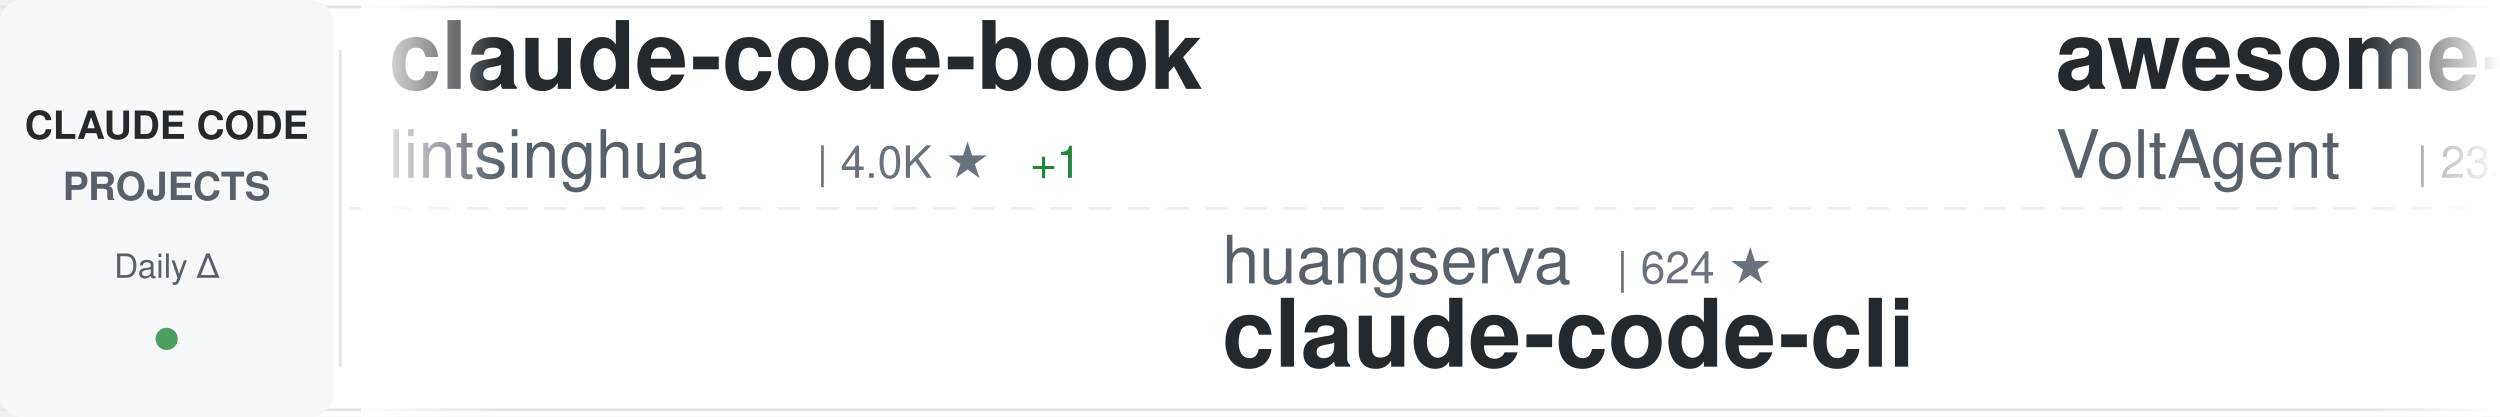
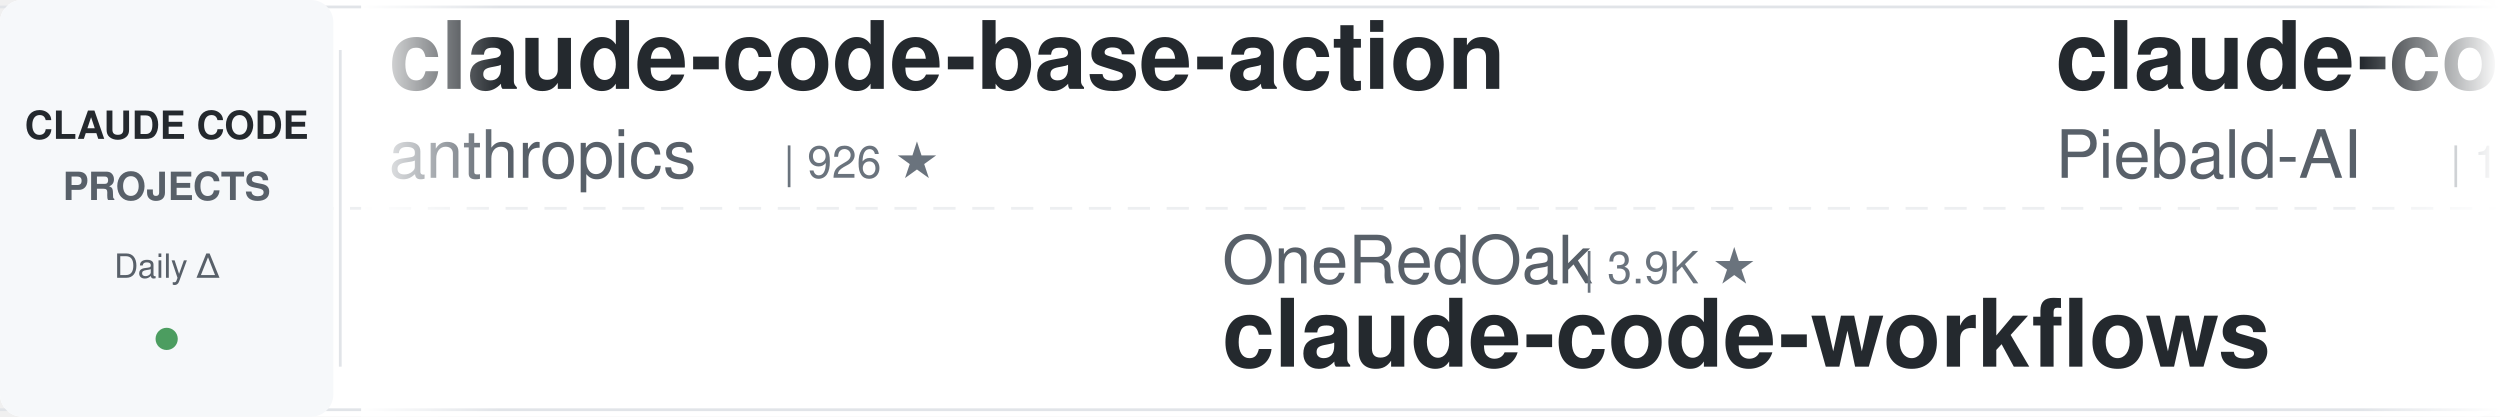
<svg xmlns="http://www.w3.org/2000/svg" width="900" height="150">
  <defs>
    <linearGradient id="awesomeLeftFade" x1="0%" y1="0%" x2="100%" y2="0%">
      <stop offset="0%" style="stop-color:#ffffff;stop-opacity:1" />
      <stop offset="100%" style="stop-color:#ffffff;stop-opacity:0" />
    </linearGradient>
    <linearGradient id="awesomeRightFade" x1="0%" y1="0%" x2="100%" y2="0%">
      <stop offset="0%" style="stop-color:#ffffff;stop-opacity:0" />
      <stop offset="100%" style="stop-color:#ffffff;stop-opacity:1" />
    </linearGradient>
  </defs>
  <rect width="900" height="150" fill="#ffffff" rx="8" />
  <rect x="0" y="2" width="900" height="1" fill="#e1e4e8" />
  <rect x="0" y="147" width="900" height="1" fill="#e1e4e8" />
  <line x1="0" y1="75" x2="900" y2="75" stroke="#e1e4e8" stroke-width="1" stroke-dasharray="8 6" opacity="0.6" />
  <rect x="0" y="0" width="120" height="150" fill="#f6f8fa" rx="8" />
  <text x="60" y="50" font-family="-apple-system, BlinkMacSystemFont, 'Segoe UI', Helvetica, Arial, sans-serif" font-size="14" font-weight="600" fill="#24292e" text-anchor="middle">CLAUDE CODE</text>
  <text x="60" y="72" font-family="-apple-system, BlinkMacSystemFont, 'Segoe UI', Helvetica, Arial, sans-serif" font-size="14" font-weight="600" fill="#586069" text-anchor="middle">PROJECTS</text>
  <text x="60" y="100" font-family="-apple-system, BlinkMacSystemFont, 'Segoe UI', Helvetica, Arial, sans-serif" font-size="12" font-weight="500" fill="#586069" text-anchor="middle">Daily Δ</text>
  <circle cx="60" cy="122" r="4" fill="#22863a" opacity="0.8" />
  <rect x="122" y="18" width="1" height="114" fill="#e1e4e8" />
  <clipPath id="awesomeTickerClip">
    <rect x="130" y="0" width="770" height="150" />
  </clipPath>
  <g clip-path="url(#awesomeTickerClip)">
    <g id="awesomeTickerItems">
      <animateTransform attributeName="transform" attributeType="XML" type="translate" from="0 0" to="-3000 0" dur="54s" repeatCount="indefinite" />
      <g transform="translate(0, 0)">
-         <text x="140" y="32" font-family="-apple-system, BlinkMacSystemFont, 'Segoe UI', Helvetica, Arial, sans-serif" font-size="34" font-weight="600" fill="#24292e">claude-code-book</text>
-         <text x="140" y="64" font-family="-apple-system, BlinkMacSystemFont, 'Segoe UI', Helvetica, Arial, sans-serif" font-size="24" font-weight="400" fill="#586069">lintsinghua</text>
-         <text x="294" y="64" font-family="-apple-system, BlinkMacSystemFont, 'Segoe UI', Helvetica, Arial, sans-serif" font-size="16" font-weight="500" fill="#6a737d">| 4.0K ★</text>
-         <text x="371" y="64" font-family="-apple-system, BlinkMacSystemFont, 'Segoe UI', Helvetica, Arial, sans-serif" font-size="16" font-weight="500" fill="#22863a"> +1</text>
+         <text x="140" y="32" font-family="-apple-system, BlinkMacSystemFont, 'Segoe UI', Helvetica, Arial, sans-serif" font-size="34" font-weight="600" fill="#24292e">claude-code-base-action</text>
+         <text x="140" y="64" font-family="-apple-system, BlinkMacSystemFont, 'Segoe UI', Helvetica, Arial, sans-serif" font-size="24" font-weight="400" fill="#586069">anthropics</text>
+         <text x="282" y="64" font-family="-apple-system, BlinkMacSystemFont, 'Segoe UI', Helvetica, Arial, sans-serif" font-size="16" font-weight="500" fill="#6a737d">| 926 ★</text>
      </g>
      <g transform="translate(300, 0)">
-         <text x="140" y="102" font-family="-apple-system, BlinkMacSystemFont, 'Segoe UI', Helvetica, Arial, sans-serif" font-size="24" font-weight="400" fill="#586069">huangserva</text>
-         <text x="282" y="102" font-family="-apple-system, BlinkMacSystemFont, 'Segoe UI', Helvetica, Arial, sans-serif" font-size="16" font-weight="500" fill="#6a737d">| 624 ★</text>
-         <text x="140" y="132" font-family="-apple-system, BlinkMacSystemFont, 'Segoe UI', Helvetica, Arial, sans-serif" font-size="34" font-weight="600" fill="#24292e">claude-code-cli</text>
+         <text x="140" y="102" font-family="-apple-system, BlinkMacSystemFont, 'Segoe UI', Helvetica, Arial, sans-serif" font-size="24" font-weight="400" fill="#586069">OneRedOak</text>
+         <text x="270" y="102" font-family="-apple-system, BlinkMacSystemFont, 'Segoe UI', Helvetica, Arial, sans-serif" font-size="16" font-weight="500" fill="#6a737d">| 3.9K ★</text>
+         <text x="140" y="132" font-family="-apple-system, BlinkMacSystemFont, 'Segoe UI', Helvetica, Arial, sans-serif" font-size="34" font-weight="600" fill="#24292e">claude-code-workflows</text>
      </g>
      <g transform="translate(600, 0)">
-         <text x="140" y="32" font-family="-apple-system, BlinkMacSystemFont, 'Segoe UI', Helvetica, Arial, sans-serif" font-size="34" font-weight="600" fill="#24292e">awesome-claude-code-suba...</text>
-         <text x="140" y="64" font-family="-apple-system, BlinkMacSystemFont, 'Segoe UI', Helvetica, Arial, sans-serif" font-size="24" font-weight="400" fill="#586069">VoltAgent</text>
-         <text x="270" y="64" font-family="-apple-system, BlinkMacSystemFont, 'Segoe UI', Helvetica, Arial, sans-serif" font-size="16" font-weight="500" fill="#6a737d">| 23.7K ★</text>
-         <text x="356" y="64" font-family="-apple-system, BlinkMacSystemFont, 'Segoe UI', Helvetica, Arial, sans-serif" font-size="16" font-weight="500" fill="#22863a"> +7</text>
+         <text x="140" y="32" font-family="-apple-system, BlinkMacSystemFont, 'Segoe UI', Helvetica, Arial, sans-serif" font-size="34" font-weight="600" fill="#24292e">claude-code-system-promp...</text>
+         <text x="140" y="64" font-family="-apple-system, BlinkMacSystemFont, 'Segoe UI', Helvetica, Arial, sans-serif" font-size="24" font-weight="400" fill="#586069">Piebald-AI</text>
+         <text x="282" y="64" font-family="-apple-system, BlinkMacSystemFont, 'Segoe UI', Helvetica, Arial, sans-serif" font-size="16" font-weight="500" fill="#6a737d">| 12.0K ★</text>
+         <text x="368" y="64" font-family="-apple-system, BlinkMacSystemFont, 'Segoe UI', Helvetica, Arial, sans-serif" font-size="16" font-weight="500" fill="#22863a"> +5</text>
      </g>
      <g transform="translate(900, 0)">
-         <text x="140" y="102" font-family="-apple-system, BlinkMacSystemFont, 'Segoe UI', Helvetica, Arial, sans-serif" font-size="24" font-weight="400" fill="#586069">liuup</text>
-         <text x="222" y="102" font-family="-apple-system, BlinkMacSystemFont, 'Segoe UI', Helvetica, Arial, sans-serif" font-size="16" font-weight="500" fill="#6a737d">| 3.6K ★</text>
-         <text x="299" y="102" font-family="-apple-system, BlinkMacSystemFont, 'Segoe UI', Helvetica, Arial, sans-serif" font-size="16" font-weight="500" fill="#cb2431"> -1</text>
-         <text x="140" y="132" font-family="-apple-system, BlinkMacSystemFont, 'Segoe UI', Helvetica, Arial, sans-serif" font-size="34" font-weight="600" fill="#24292e">claude-code-analysis</text>
+         <text x="140" y="102" font-family="-apple-system, BlinkMacSystemFont, 'Segoe UI', Helvetica, Arial, sans-serif" font-size="24" font-weight="400" fill="#586069">fuergaosi233</text>
+         <text x="306" y="102" font-family="-apple-system, BlinkMacSystemFont, 'Segoe UI', Helvetica, Arial, sans-serif" font-size="16" font-weight="500" fill="#6a737d">| 2.8K ★</text>
+         <text x="140" y="132" font-family="-apple-system, BlinkMacSystemFont, 'Segoe UI', Helvetica, Arial, sans-serif" font-size="34" font-weight="600" fill="#24292e">claude-code-proxy</text>
      </g>
      <g transform="translate(1200, 0)">
-         <text x="140" y="32" font-family="-apple-system, BlinkMacSystemFont, 'Segoe UI', Helvetica, Arial, sans-serif" font-size="34" font-weight="600" fill="#24292e">claude-code-reverse</text>
-         <text x="140" y="64" font-family="-apple-system, BlinkMacSystemFont, 'Segoe UI', Helvetica, Arial, sans-serif" font-size="24" font-weight="400" fill="#586069">Yuyz0112</text>
-         <text x="258" y="64" font-family="-apple-system, BlinkMacSystemFont, 'Segoe UI', Helvetica, Arial, sans-serif" font-size="16" font-weight="500" fill="#6a737d">| 2.4K ★</text>
-         <text x="335" y="64" font-family="-apple-system, BlinkMacSystemFont, 'Segoe UI', Helvetica, Arial, sans-serif" font-size="16" font-weight="500" fill="#22863a"> +1</text>
+         <text x="140" y="32" font-family="-apple-system, BlinkMacSystemFont, 'Segoe UI', Helvetica, Arial, sans-serif" font-size="34" font-weight="600" fill="#24292e">Auto-claude-code-researc...</text>
+         <text x="140" y="64" font-family="-apple-system, BlinkMacSystemFont, 'Segoe UI', Helvetica, Arial, sans-serif" font-size="24" font-weight="400" fill="#586069">wanshuiyin</text>
+         <text x="282" y="64" font-family="-apple-system, BlinkMacSystemFont, 'Segoe UI', Helvetica, Arial, sans-serif" font-size="16" font-weight="500" fill="#6a737d">| 13.9K ★</text>
+         <text x="368" y="64" font-family="-apple-system, BlinkMacSystemFont, 'Segoe UI', Helvetica, Arial, sans-serif" font-size="16" font-weight="500" fill="#22863a"> +3</text>
      </g>
      <g transform="translate(1500, 0)">
-         <text x="140" y="102" font-family="-apple-system, BlinkMacSystemFont, 'Segoe UI', Helvetica, Arial, sans-serif" font-size="24" font-weight="400" fill="#586069">guanshan</text>
-         <text x="258" y="102" font-family="-apple-system, BlinkMacSystemFont, 'Segoe UI', Helvetica, Arial, sans-serif" font-size="16" font-weight="500" fill="#6a737d">| 61 ★</text>
-         <text x="140" y="132" font-family="-apple-system, BlinkMacSystemFont, 'Segoe UI', Helvetica, Arial, sans-serif" font-size="34" font-weight="600" fill="#24292e">ClaudeCode</text>
+         <text x="140" y="102" font-family="-apple-system, BlinkMacSystemFont, 'Segoe UI', Helvetica, Arial, sans-serif" font-size="24" font-weight="400" fill="#586069">asgeirtj</text>
+         <text x="258" y="102" font-family="-apple-system, BlinkMacSystemFont, 'Segoe UI', Helvetica, Arial, sans-serif" font-size="16" font-weight="500" fill="#6a737d">| 60.6K ★</text>
+         <text x="344" y="102" font-family="-apple-system, BlinkMacSystemFont, 'Segoe UI', Helvetica, Arial, sans-serif" font-size="16" font-weight="500" fill="#22863a"> +22</text>
+         <text x="140" y="132" font-family="-apple-system, BlinkMacSystemFont, 'Segoe UI', Helvetica, Arial, sans-serif" font-size="34" font-weight="600" fill="#24292e">system_prompts_leaks</text>
      </g>
      <g transform="translate(1800, 0)">
-         <text x="140" y="32" font-family="-apple-system, BlinkMacSystemFont, 'Segoe UI', Helvetica, Arial, sans-serif" font-size="34" font-weight="600" fill="#24292e">how-claude-code-works</text>
-         <text x="140" y="64" font-family="-apple-system, BlinkMacSystemFont, 'Segoe UI', Helvetica, Arial, sans-serif" font-size="24" font-weight="400" fill="#586069">Windy3f3f3f3f</text>
-         <text x="318" y="64" font-family="-apple-system, BlinkMacSystemFont, 'Segoe UI', Helvetica, Arial, sans-serif" font-size="16" font-weight="500" fill="#6a737d">| 3.3K ★</text>
-         <text x="395" y="64" font-family="-apple-system, BlinkMacSystemFont, 'Segoe UI', Helvetica, Arial, sans-serif" font-size="16" font-weight="500" fill="#22863a"> +2</text>
+         <text x="140" y="32" font-family="-apple-system, BlinkMacSystemFont, 'Segoe UI', Helvetica, Arial, sans-serif" font-size="34" font-weight="600" fill="#24292e">claude-code-tudou</text>
+         <text x="140" y="64" font-family="-apple-system, BlinkMacSystemFont, 'Segoe UI', Helvetica, Arial, sans-serif" font-size="24" font-weight="400" fill="#586069">AICoderTudou</text>
+         <text x="306" y="64" font-family="-apple-system, BlinkMacSystemFont, 'Segoe UI', Helvetica, Arial, sans-serif" font-size="16" font-weight="500" fill="#6a737d">| 497 ★</text>
      </g>
      <g transform="translate(2100, 0)">
-         <text x="140" y="102" font-family="-apple-system, BlinkMacSystemFont, 'Segoe UI', Helvetica, Arial, sans-serif" font-size="24" font-weight="400" fill="#586069">AprilNEA</text>
-         <text x="258" y="102" font-family="-apple-system, BlinkMacSystemFont, 'Segoe UI', Helvetica, Arial, sans-serif" font-size="16" font-weight="500" fill="#6a737d">| 392 ★</text>
-         <text x="140" y="132" font-family="-apple-system, BlinkMacSystemFont, 'Segoe UI', Helvetica, Arial, sans-serif" font-size="34" font-weight="600" fill="#24292e">claude-code-source</text>
+         <text x="140" y="102" font-family="-apple-system, BlinkMacSystemFont, 'Segoe UI', Helvetica, Arial, sans-serif" font-size="24" font-weight="400" fill="#586069">luongnv89</text>
+         <text x="270" y="102" font-family="-apple-system, BlinkMacSystemFont, 'Segoe UI', Helvetica, Arial, sans-serif" font-size="16" font-weight="500" fill="#6a737d">| 40.6K ★</text>
+         <text x="356" y="102" font-family="-apple-system, BlinkMacSystemFont, 'Segoe UI', Helvetica, Arial, sans-serif" font-size="16" font-weight="500" fill="#22863a"> +6</text>
+         <text x="140" y="132" font-family="-apple-system, BlinkMacSystemFont, 'Segoe UI', Helvetica, Arial, sans-serif" font-size="34" font-weight="600" fill="#24292e">claude-howto</text>
      </g>
      <g transform="translate(2400, 0)">
-         <text x="140" y="32" font-family="-apple-system, BlinkMacSystemFont, 'Segoe UI', Helvetica, Arial, sans-serif" font-size="34" font-weight="600" fill="#24292e">claude_codex_bridge</text>
-         <text x="140" y="64" font-family="-apple-system, BlinkMacSystemFont, 'Segoe UI', Helvetica, Arial, sans-serif" font-size="24" font-weight="400" fill="#586069">SeemSeam</text>
-         <text x="258" y="64" font-family="-apple-system, BlinkMacSystemFont, 'Segoe UI', Helvetica, Arial, sans-serif" font-size="16" font-weight="500" fill="#6a737d">| 3.3K ★</text>
+         <text x="140" y="32" font-family="-apple-system, BlinkMacSystemFont, 'Segoe UI', Helvetica, Arial, sans-serif" font-size="34" font-weight="600" fill="#24292e">claude-code-router</text>
+         <text x="140" y="64" font-family="-apple-system, BlinkMacSystemFont, 'Segoe UI', Helvetica, Arial, sans-serif" font-size="24" font-weight="400" fill="#586069">musistudio</text>
+         <text x="282" y="64" font-family="-apple-system, BlinkMacSystemFont, 'Segoe UI', Helvetica, Arial, sans-serif" font-size="16" font-weight="500" fill="#6a737d">| 36.2K ★</text>
+         <text x="368" y="64" font-family="-apple-system, BlinkMacSystemFont, 'Segoe UI', Helvetica, Arial, sans-serif" font-size="16" font-weight="500" fill="#22863a"> +1</text>
      </g>
      <g transform="translate(2700, 0)">
-         <text x="140" y="102" font-family="-apple-system, BlinkMacSystemFont, 'Segoe UI', Helvetica, Arial, sans-serif" font-size="24" font-weight="400" fill="#586069">anthropics</text>
-         <text x="282" y="102" font-family="-apple-system, BlinkMacSystemFont, 'Segoe UI', Helvetica, Arial, sans-serif" font-size="16" font-weight="500" fill="#6a737d">| 926 ★</text>
-         <text x="140" y="132" font-family="-apple-system, BlinkMacSystemFont, 'Segoe UI', Helvetica, Arial, sans-serif" font-size="34" font-weight="600" fill="#24292e">claude-code-base-action</text>
+         <text x="140" y="102" font-family="-apple-system, BlinkMacSystemFont, 'Segoe UI', Helvetica, Arial, sans-serif" font-size="24" font-weight="400" fill="#586069">diet103</text>
+         <text x="246" y="102" font-family="-apple-system, BlinkMacSystemFont, 'Segoe UI', Helvetica, Arial, sans-serif" font-size="16" font-weight="500" fill="#6a737d">| 10.0K ★</text>
+         <text x="140" y="132" font-family="-apple-system, BlinkMacSystemFont, 'Segoe UI', Helvetica, Arial, sans-serif" font-size="34" font-weight="600" fill="#24292e">claude-code-infrastructu...</text>
      </g>
      <g transform="translate(3000, 0)">
-         <text x="140" y="32" font-family="-apple-system, BlinkMacSystemFont, 'Segoe UI', Helvetica, Arial, sans-serif" font-size="34" font-weight="600" fill="#24292e">claude-code-book</text>
-         <text x="140" y="64" font-family="-apple-system, BlinkMacSystemFont, 'Segoe UI', Helvetica, Arial, sans-serif" font-size="24" font-weight="400" fill="#586069">lintsinghua</text>
-         <text x="294" y="64" font-family="-apple-system, BlinkMacSystemFont, 'Segoe UI', Helvetica, Arial, sans-serif" font-size="16" font-weight="500" fill="#6a737d">| 4.0K ★</text>
-         <text x="371" y="64" font-family="-apple-system, BlinkMacSystemFont, 'Segoe UI', Helvetica, Arial, sans-serif" font-size="16" font-weight="500" fill="#22863a"> +1</text>
+         <text x="140" y="32" font-family="-apple-system, BlinkMacSystemFont, 'Segoe UI', Helvetica, Arial, sans-serif" font-size="34" font-weight="600" fill="#24292e">claude-code-base-action</text>
+         <text x="140" y="64" font-family="-apple-system, BlinkMacSystemFont, 'Segoe UI', Helvetica, Arial, sans-serif" font-size="24" font-weight="400" fill="#586069">anthropics</text>
+         <text x="282" y="64" font-family="-apple-system, BlinkMacSystemFont, 'Segoe UI', Helvetica, Arial, sans-serif" font-size="16" font-weight="500" fill="#6a737d">| 926 ★</text>
      </g>
      <g transform="translate(3300, 0)">
-         <text x="140" y="102" font-family="-apple-system, BlinkMacSystemFont, 'Segoe UI', Helvetica, Arial, sans-serif" font-size="24" font-weight="400" fill="#586069">huangserva</text>
-         <text x="282" y="102" font-family="-apple-system, BlinkMacSystemFont, 'Segoe UI', Helvetica, Arial, sans-serif" font-size="16" font-weight="500" fill="#6a737d">| 624 ★</text>
-         <text x="140" y="132" font-family="-apple-system, BlinkMacSystemFont, 'Segoe UI', Helvetica, Arial, sans-serif" font-size="34" font-weight="600" fill="#24292e">claude-code-cli</text>
+         <text x="140" y="102" font-family="-apple-system, BlinkMacSystemFont, 'Segoe UI', Helvetica, Arial, sans-serif" font-size="24" font-weight="400" fill="#586069">OneRedOak</text>
+         <text x="270" y="102" font-family="-apple-system, BlinkMacSystemFont, 'Segoe UI', Helvetica, Arial, sans-serif" font-size="16" font-weight="500" fill="#6a737d">| 3.9K ★</text>
+         <text x="140" y="132" font-family="-apple-system, BlinkMacSystemFont, 'Segoe UI', Helvetica, Arial, sans-serif" font-size="34" font-weight="600" fill="#24292e">claude-code-workflows</text>
      </g>
      <g transform="translate(3600, 0)">
-         <text x="140" y="32" font-family="-apple-system, BlinkMacSystemFont, 'Segoe UI', Helvetica, Arial, sans-serif" font-size="34" font-weight="600" fill="#24292e">awesome-claude-code-suba...</text>
-         <text x="140" y="64" font-family="-apple-system, BlinkMacSystemFont, 'Segoe UI', Helvetica, Arial, sans-serif" font-size="24" font-weight="400" fill="#586069">VoltAgent</text>
-         <text x="270" y="64" font-family="-apple-system, BlinkMacSystemFont, 'Segoe UI', Helvetica, Arial, sans-serif" font-size="16" font-weight="500" fill="#6a737d">| 23.7K ★</text>
-         <text x="356" y="64" font-family="-apple-system, BlinkMacSystemFont, 'Segoe UI', Helvetica, Arial, sans-serif" font-size="16" font-weight="500" fill="#22863a"> +7</text>
+         <text x="140" y="32" font-family="-apple-system, BlinkMacSystemFont, 'Segoe UI', Helvetica, Arial, sans-serif" font-size="34" font-weight="600" fill="#24292e">claude-code-system-promp...</text>
+         <text x="140" y="64" font-family="-apple-system, BlinkMacSystemFont, 'Segoe UI', Helvetica, Arial, sans-serif" font-size="24" font-weight="400" fill="#586069">Piebald-AI</text>
+         <text x="282" y="64" font-family="-apple-system, BlinkMacSystemFont, 'Segoe UI', Helvetica, Arial, sans-serif" font-size="16" font-weight="500" fill="#6a737d">| 12.0K ★</text>
+         <text x="368" y="64" font-family="-apple-system, BlinkMacSystemFont, 'Segoe UI', Helvetica, Arial, sans-serif" font-size="16" font-weight="500" fill="#22863a"> +5</text>
      </g>
      <g transform="translate(3900, 0)">
-         <text x="140" y="102" font-family="-apple-system, BlinkMacSystemFont, 'Segoe UI', Helvetica, Arial, sans-serif" font-size="24" font-weight="400" fill="#586069">liuup</text>
-         <text x="222" y="102" font-family="-apple-system, BlinkMacSystemFont, 'Segoe UI', Helvetica, Arial, sans-serif" font-size="16" font-weight="500" fill="#6a737d">| 3.6K ★</text>
-         <text x="299" y="102" font-family="-apple-system, BlinkMacSystemFont, 'Segoe UI', Helvetica, Arial, sans-serif" font-size="16" font-weight="500" fill="#cb2431"> -1</text>
-         <text x="140" y="132" font-family="-apple-system, BlinkMacSystemFont, 'Segoe UI', Helvetica, Arial, sans-serif" font-size="34" font-weight="600" fill="#24292e">claude-code-analysis</text>
+         <text x="140" y="102" font-family="-apple-system, BlinkMacSystemFont, 'Segoe UI', Helvetica, Arial, sans-serif" font-size="24" font-weight="400" fill="#586069">fuergaosi233</text>
+         <text x="306" y="102" font-family="-apple-system, BlinkMacSystemFont, 'Segoe UI', Helvetica, Arial, sans-serif" font-size="16" font-weight="500" fill="#6a737d">| 2.8K ★</text>
+         <text x="140" y="132" font-family="-apple-system, BlinkMacSystemFont, 'Segoe UI', Helvetica, Arial, sans-serif" font-size="34" font-weight="600" fill="#24292e">claude-code-proxy</text>
      </g>
    </g>
  </g>
  <rect x="130" y="0" width="50" height="150" fill="url(#awesomeLeftFade)" />
  <rect x="850" y="0" width="50" height="150" fill="url(#awesomeRightFade)" />
</svg>
